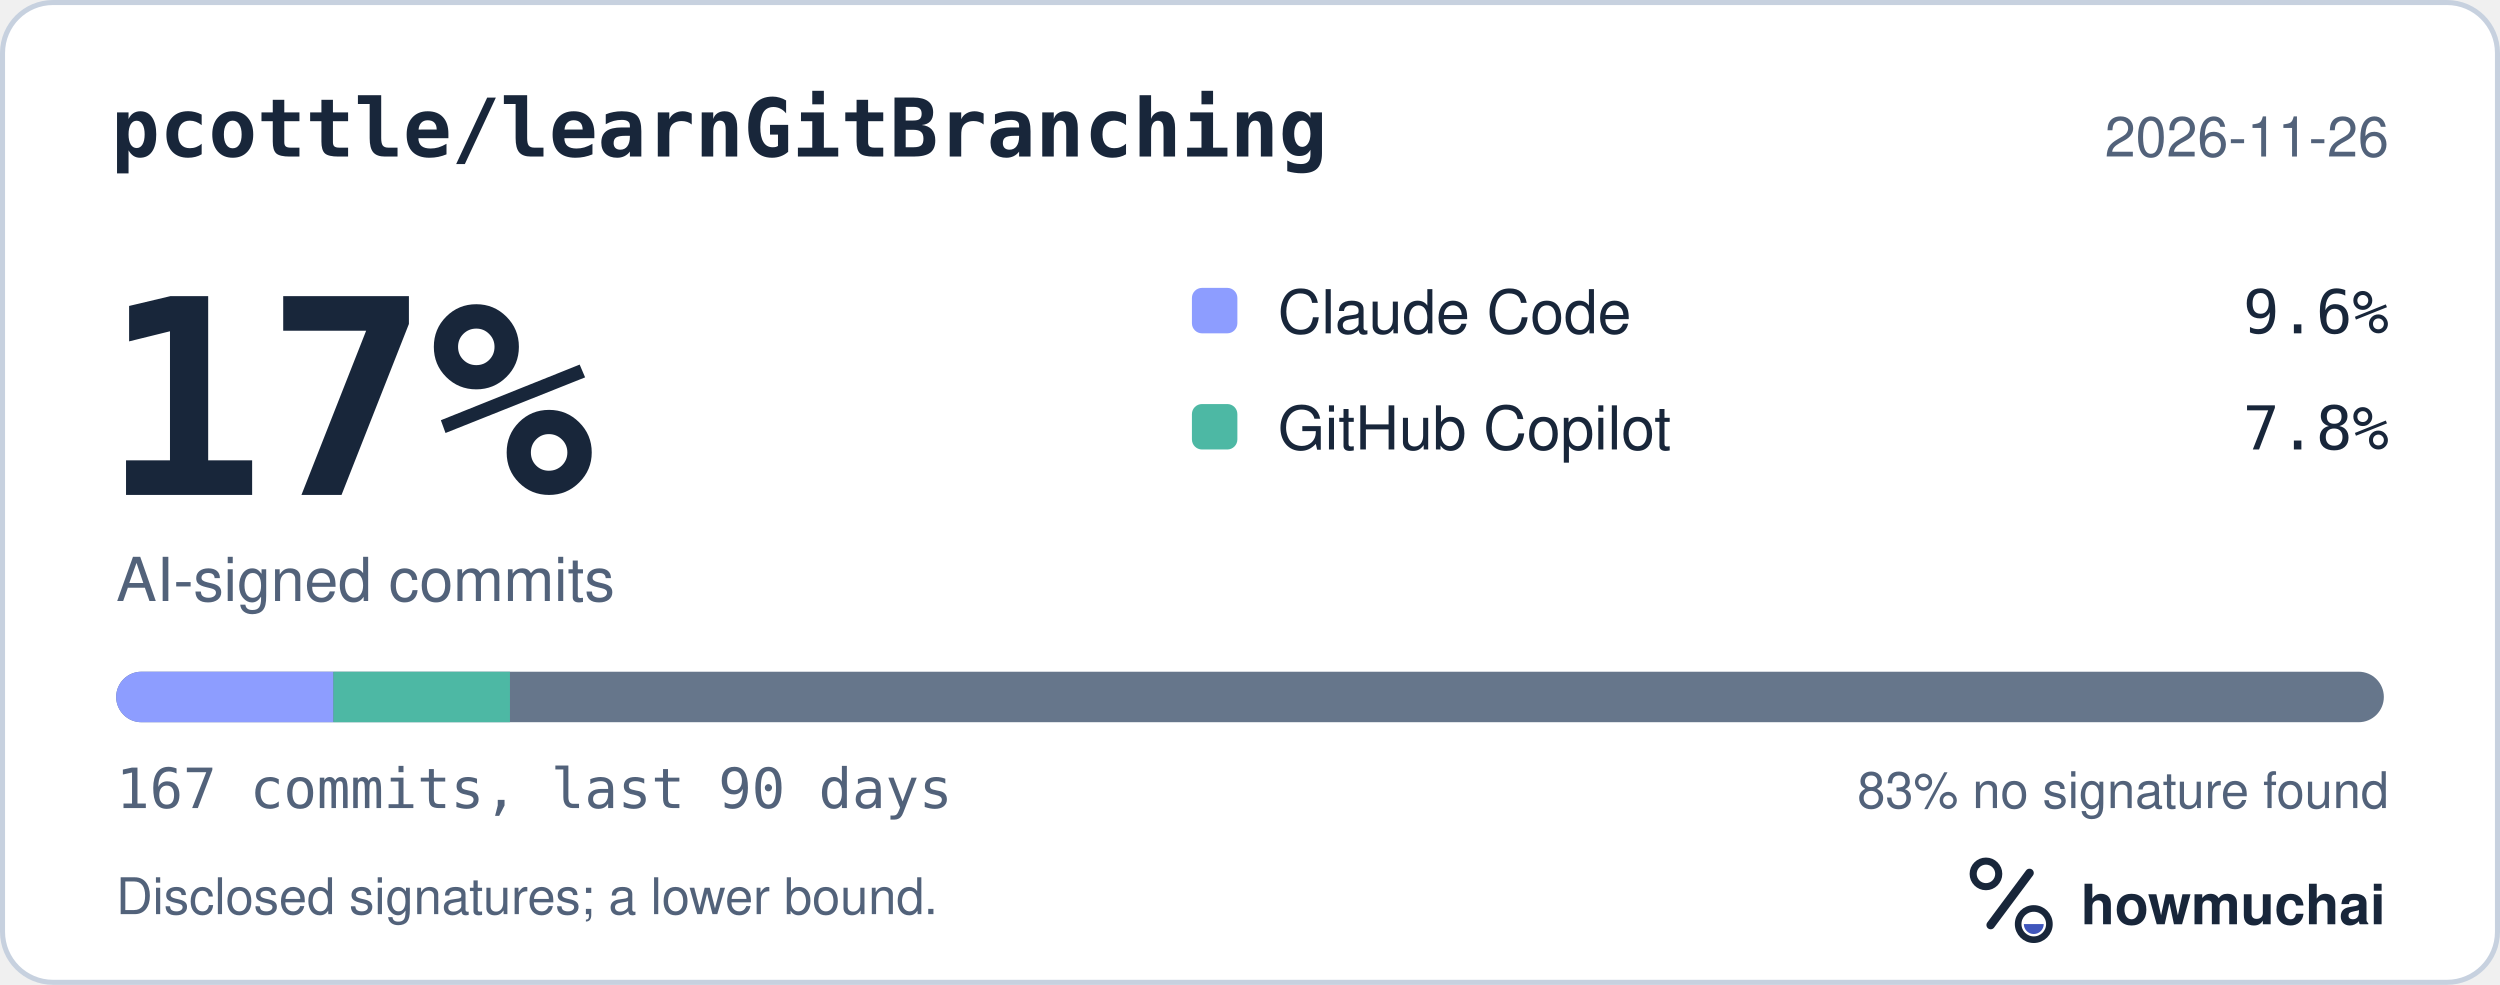
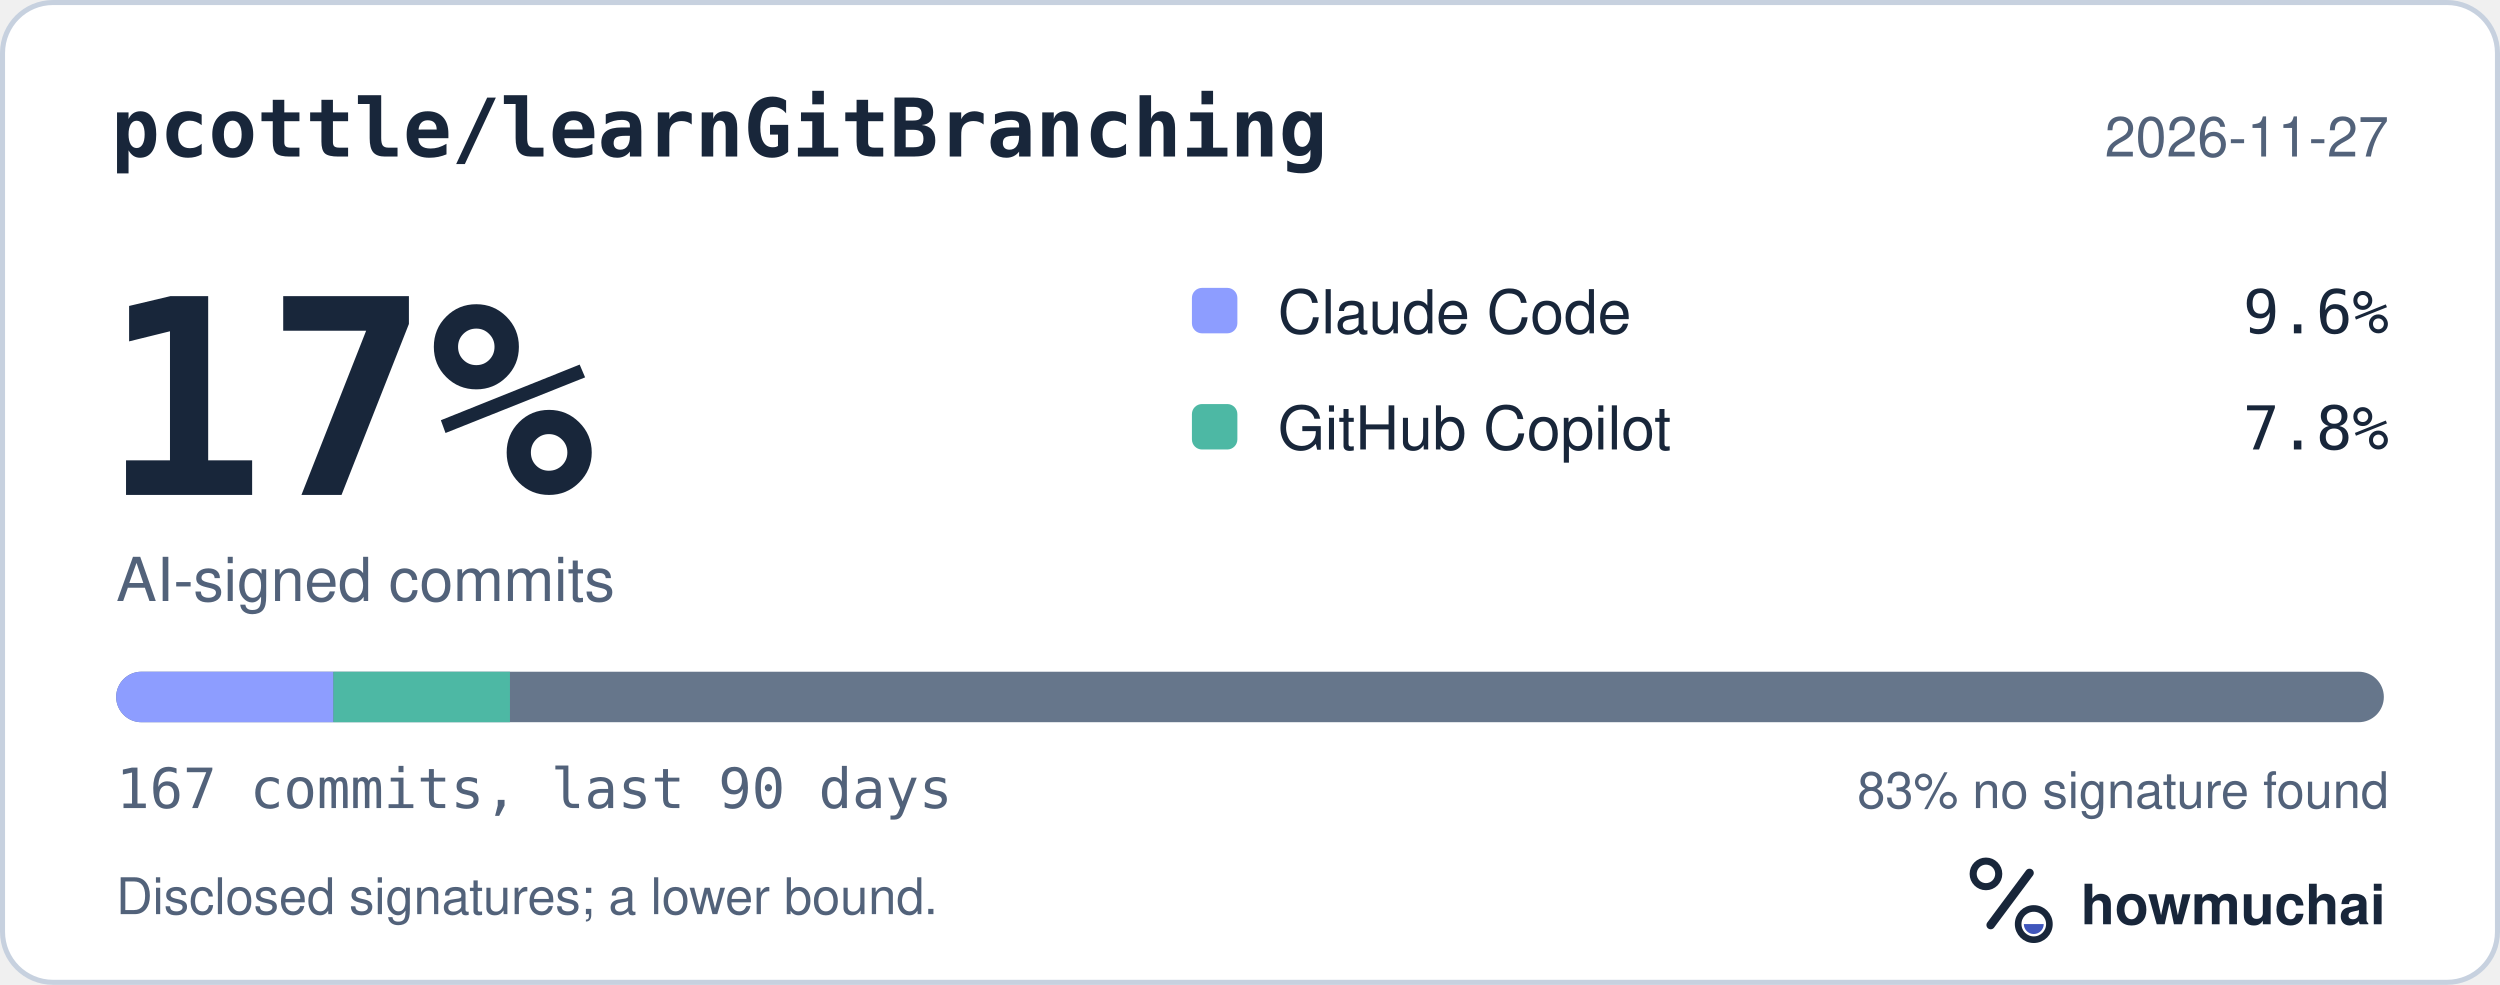
<svg xmlns="http://www.w3.org/2000/svg" width="495" height="195" viewBox="0 0 495 195" role="img" aria-labelledby="hm-t hm-d">
  <rect x="0.5" y="0.5" width="494" height="194" rx="10" fill="#FFFFFF" stroke="#C7D1DF" />
  <text x="22" y="31" fill="#18263A" font-family="ui-monospace, SF Mono, Menlo, Consolas, IBM Plex Mono, monospace" font-size="16" font-weight="600">pcottle/learnGitBranching</text>
-   <text x="473" y="31" fill="#52627A" font-family="-apple-system, BlinkMacSystemFont, Segoe UI, Helvetica, Arial, Fira Sans, sans-serif" font-size="11" text-anchor="end">2026-11-26</text>
+   <text x="473" y="31" fill="#52627A" font-family="-apple-system, BlinkMacSystemFont, Segoe UI, Helvetica, Arial, Fira Sans, sans-serif" font-size="11" text-anchor="end">2026-11-27</text>
  <text x="20" y="98" fill="#18263A" font-family="ui-monospace, SF Mono, Menlo, Consolas, IBM Plex Mono, monospace" font-size="54" font-weight="700">17%</text>
  <text x="23" y="119" fill="#52627A" font-family="-apple-system, BlinkMacSystemFont, Segoe UI, Helvetica, Arial, Fira Sans, sans-serif" font-size="12">AI-signed commits</text>
  <rect x="236" y="57" width="9" height="9" rx="2" fill="#8D9DFF" />
  <text x="253" y="66" fill="#18263A" font-family="-apple-system, BlinkMacSystemFont, Segoe UI, Helvetica, Arial, Fira Sans, sans-serif" font-size="12">Claude Code</text>
  <text x="473" y="66" fill="#18263A" font-family="ui-monospace, SF Mono, Menlo, Consolas, IBM Plex Mono, monospace" font-size="12" text-anchor="end">9.6%</text>
  <rect x="236" y="80" width="9" height="9" rx="2" fill="#4DB8A4" />
  <text x="253" y="89" fill="#18263A" font-family="-apple-system, BlinkMacSystemFont, Segoe UI, Helvetica, Arial, Fira Sans, sans-serif" font-size="12">GitHub Copilot</text>
  <text x="473" y="89" fill="#18263A" font-family="ui-monospace, SF Mono, Menlo, Consolas, IBM Plex Mono, monospace" font-size="12" text-anchor="end">7.8%</text>
  <defs>
    <clipPath id="hm-bar">
      <rect x="23" y="133" width="449" height="10" rx="5" />
    </clipPath>
  </defs>
  <rect x="23" y="133" width="449" height="10" rx="5" fill="#66768B" />
  <g clip-path="url(#hm-bar)">
    <rect x="23.00" y="133" width="43.02" height="10" fill="#8D9DFF" />
    <rect x="66.02" y="133" width="34.95" height="10" fill="#4DB8A4" />
  </g>
  <text x="23" y="160" fill="#52627A" font-family="ui-monospace, SF Mono, Menlo, Consolas, IBM Plex Mono, monospace" font-size="11">167 commits, last 90 days</text>
  <text x="473" y="160" fill="#52627A" font-family="-apple-system, BlinkMacSystemFont, Segoe UI, Helvetica, Arial, Fira Sans, sans-serif" font-size="10" text-anchor="end">83% no signature found</text>
  <text x="23" y="181" fill="#52627A" font-family="-apple-system, BlinkMacSystemFont, Segoe UI, Helvetica, Arial, Fira Sans, sans-serif" font-size="10">Disclosed signatures; a lower bound.</text>
  <g transform="translate(386 166) scale(0.046875)">
    <circle cx="154" cy="150" r="54" fill="none" stroke="#18263A" stroke-width="30" />
    <path d="M174 366 338 146" fill="none" stroke="#18263A" stroke-width="36" stroke-linecap="round" />
    <circle cx="356" cy="362" r="66" fill="none" stroke="#18263A" stroke-width="28" />
    <path d="M314 362a42 42 0 0 0 84 0Z" fill="#4056BC" />
  </g>
  <text x="412" y="183" fill="#18263A" font-family="-apple-system, BlinkMacSystemFont, Segoe UI, Helvetica, Arial, Fira Sans, sans-serif" font-size="11" font-weight="650">howmuchai</text>
</svg>
